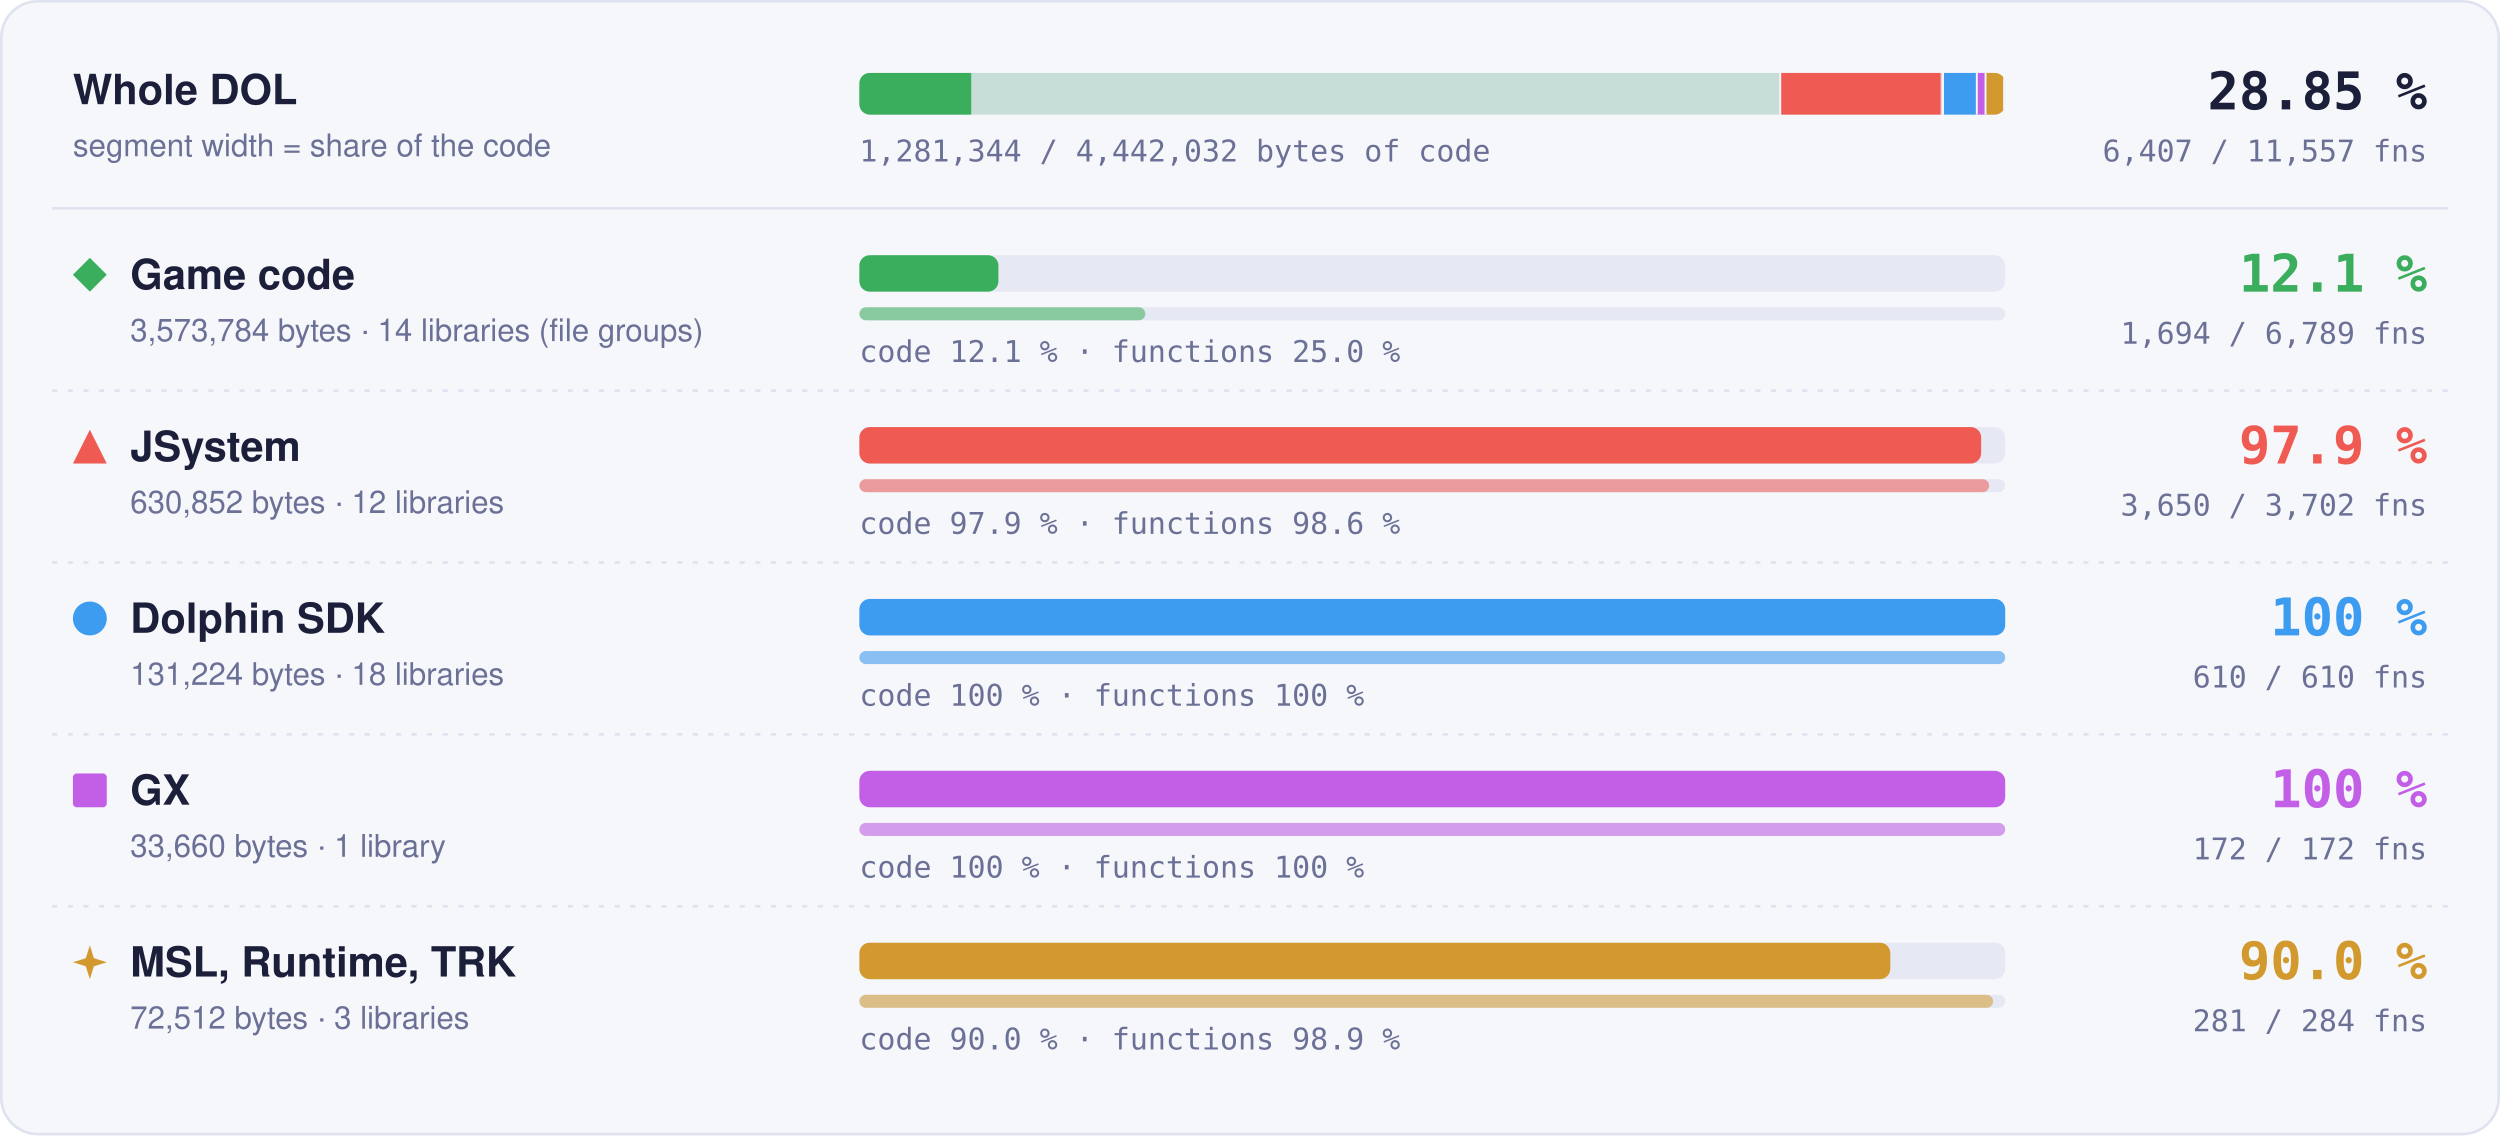
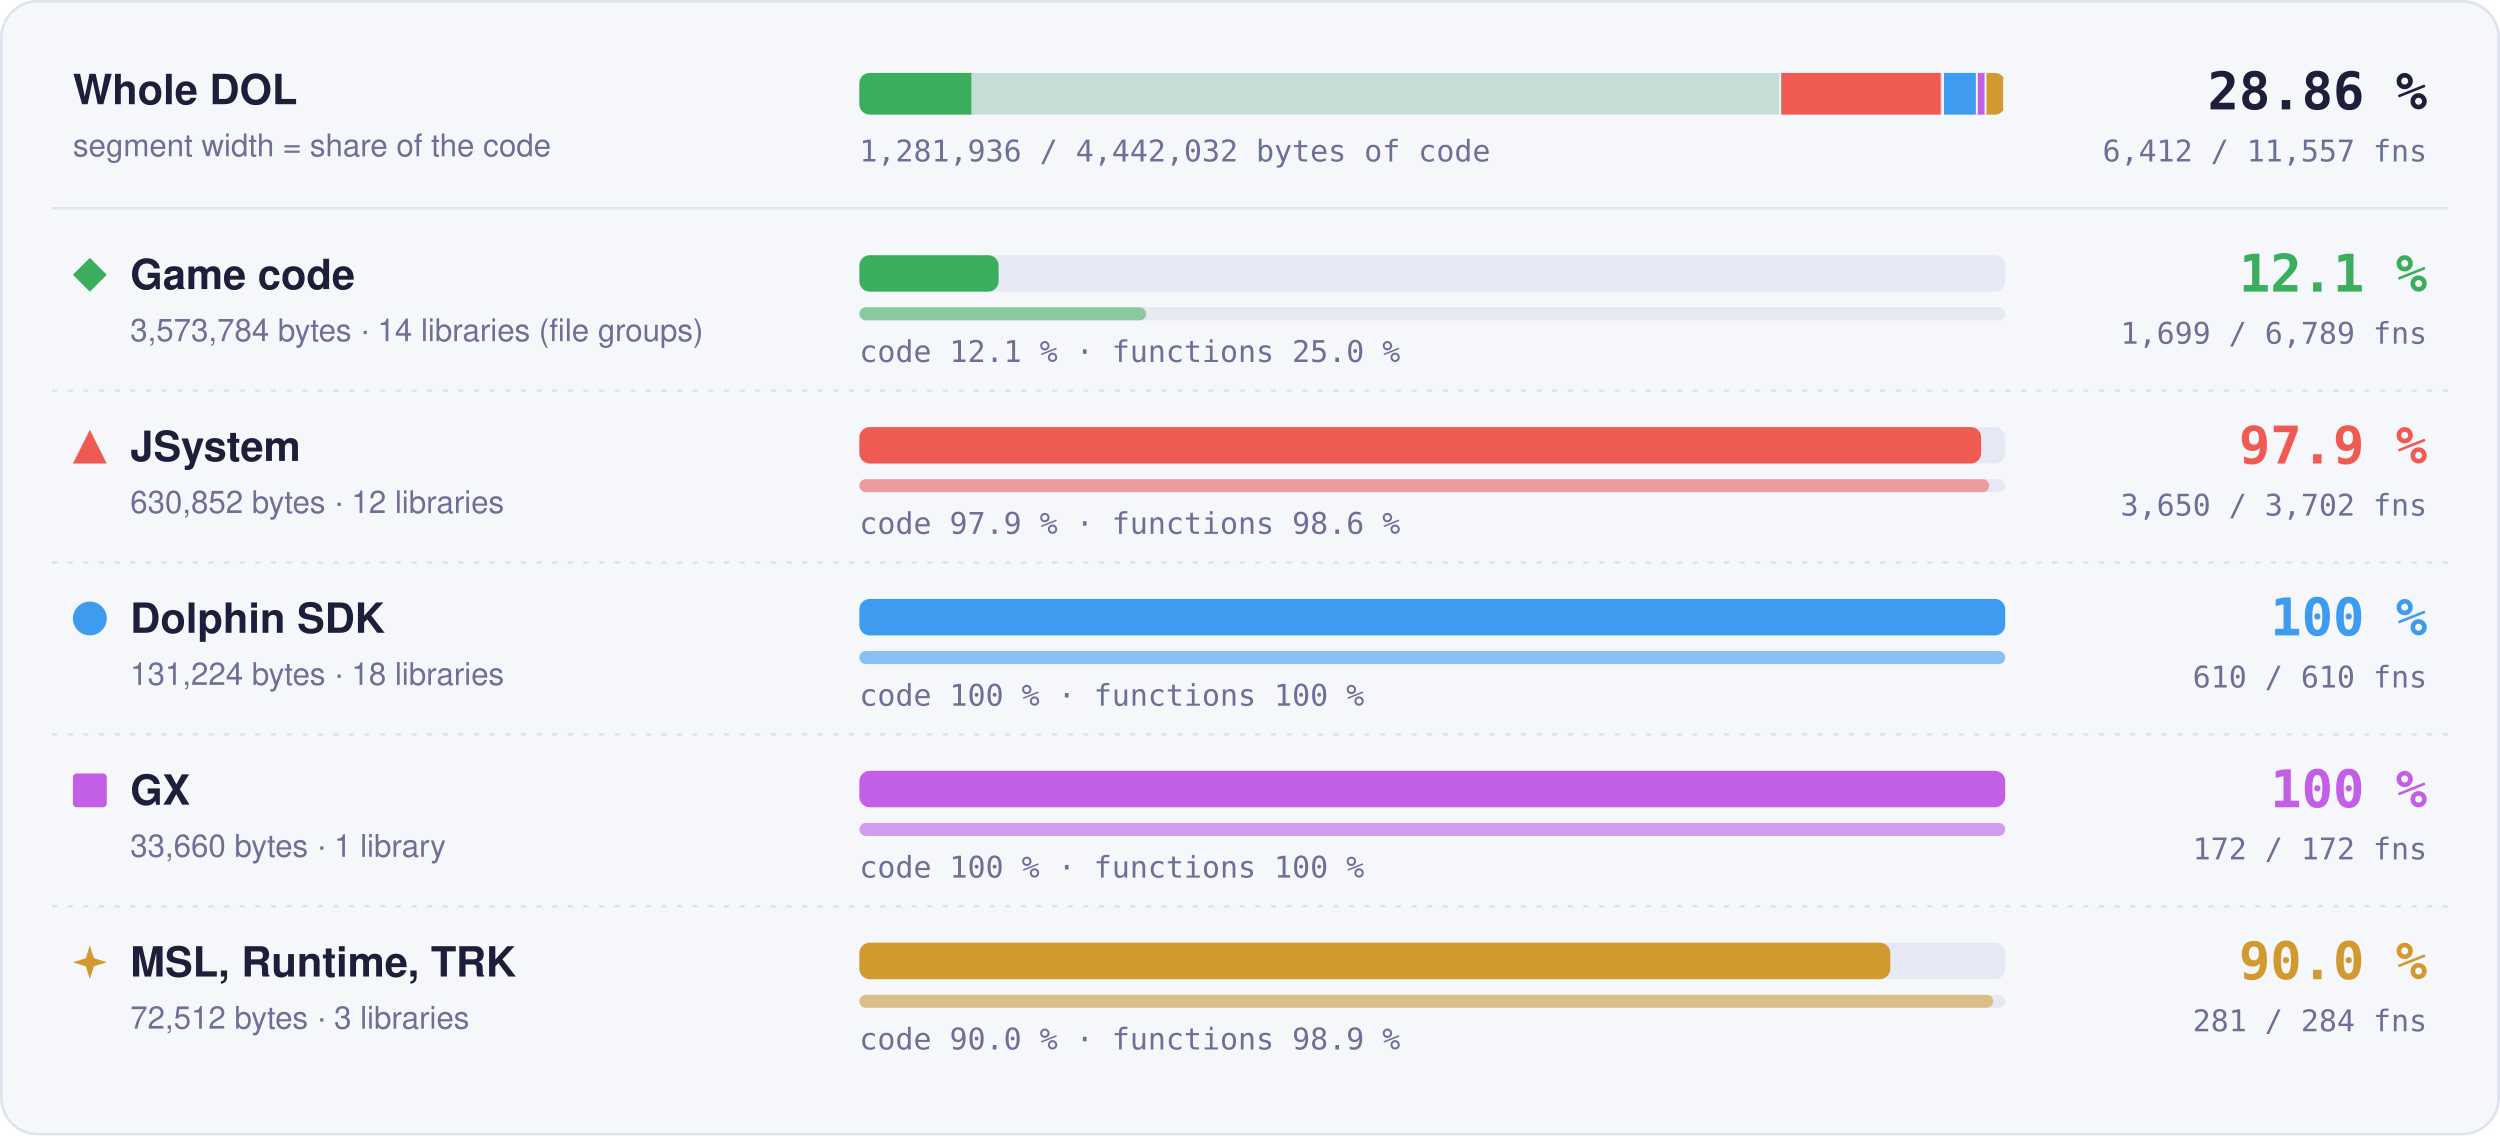
- <svg xmlns="http://www.w3.org/2000/svg" width="960" height="436" viewBox="0 0 960 436" role="img" aria-label="Matched code and functions per region: Game code 12.1 % of code, 1694 of 6789 functions; JSystem 97.9 % of code, 3650 of 3702 functions; Dolphin SDK 100 % of code, 610 of 610 functions; GX 100 % of code, 172 of 172 functions; MSL, Runtime, TRK 90.0 % of code, 281 of 284 functions">
+ <svg xmlns="http://www.w3.org/2000/svg" width="960" height="436" viewBox="0 0 960 436" role="img" aria-label="Matched code and functions per region: Game code 12.1 % of code, 1699 of 6789 functions; JSystem 97.9 % of code, 3650 of 3702 functions; Dolphin SDK 100 % of code, 610 of 610 functions; GX 100 % of code, 172 of 172 functions; MSL, Runtime, TRK 90.0 % of code, 281 of 284 functions">
  <style>text { font-family: -apple-system, BlinkMacSystemFont, 'Segoe UI', Helvetica, Arial, sans-serif; } .mono { font-family: ui-monospace, SFMono-Regular, 'SF Mono', Menlo, Consolas, monospace; } .grow { transform-box: fill-box; transform-origin: 0 50%; animation: grow 1.4s cubic-bezier(.2,.8,.2,1) both; } @keyframes grow { from { transform: scaleX(0); } } @media (prefers-reduced-motion: reduce) { * { animation: none !important; } }</style>
  <rect x="0.5" y="0.5" width="959" height="435" rx="14" fill="#f6f7fb" stroke="#dfe2ef" />
  <text x="28" y="40" font-size="16" font-weight="700" fill="#1b1f3a">Whole DOL</text>
  <text x="28" y="60" font-size="12" fill="#6b7096">segment width = share of the code</text>
  <rect x="330" y="28" width="440" height="16" rx="4" fill="#e6e8f3" />
  <clipPath id="wb">
    <rect x="330" y="28" width="440" height="16" rx="4" />
  </clipPath>
  <g clip-path="url(#wb)">
    <rect x="330.00" y="28" width="354.00" height="16" fill="#3aae5c" fill-opacity="0.18" />
-     <rect class="grow" x="330.00" y="28" width="42.95" height="16" fill="#3aae5c" />
+     <rect class="grow" x="330.00" y="28" width="43.01" height="16" fill="#3aae5c" />
    <rect x="683.25" y="28" width="1.5" height="16" fill="#f6f7fb" />
    <rect x="684.00" y="28" width="62.49" height="16" fill="#ef5b52" fill-opacity="0.18" />
    <rect class="grow" x="684.00" y="28" width="61.18" height="16" fill="#ef5b52" />
    <rect x="745.74" y="28" width="1.5" height="16" fill="#f6f7fb" />
    <rect x="746.49" y="28" width="13.00" height="16" fill="#3d9cf0" fill-opacity="0.18" />
    <rect class="grow" x="746.49" y="28" width="13.00" height="16" fill="#3d9cf0" />
    <rect x="758.73" y="28" width="1.5" height="16" fill="#f6f7fb" />
    <rect x="759.48" y="28" width="3.33" height="16" fill="#c35ee6" fill-opacity="0.18" />
    <rect class="grow" x="759.48" y="28" width="3.33" height="16" fill="#c35ee6" />
    <rect x="762.07" y="28" width="1.5" height="16" fill="#f6f7fb" />
    <rect x="762.82" y="28" width="7.18" height="16" fill="#d29a2e" fill-opacity="0.18" />
    <rect class="grow" x="762.82" y="28" width="6.46" height="16" fill="#d29a2e" />
    <rect x="769.25" y="28" width="1.5" height="16" fill="#f6f7fb" />
  </g>
-   <text x="932" y="42" text-anchor="end" class="mono" font-size="20" font-weight="700" fill="#1b1f3a">28.85 %</text>
-   <text x="932" y="62" text-anchor="end" class="mono" font-size="11.5" fill="#6b7096">6,407 / 11,557 fns</text>
-   <text x="330" y="62" class="mono" font-size="11.5" fill="#6b7096">1,281,344 / 4,442,032 bytes of code</text>
+   <text x="932" y="42" text-anchor="end" class="mono" font-size="20" font-weight="700" fill="#1b1f3a">28.86 %</text>
+   <text x="932" y="62" text-anchor="end" class="mono" font-size="11.5" fill="#6b7096">6,412 / 11,557 fns</text>
+   <text x="330" y="62" class="mono" font-size="11.5" fill="#6b7096">1,281,936 / 4,442,032 bytes of code</text>
  <line x1="20" x2="940" y1="80" y2="80" stroke="#dfe2ef" />
  <g fill="#3aae5c">
    <path d="M34.5 99L41 105.5L34.5 112L28 105.5Z" />
  </g>
  <text x="50" y="111" font-size="16" font-weight="700" fill="#1b1f3a">Game code</text>
  <text x="50" y="131" font-size="12" fill="#6b7096">3,573,784 bytes · 14 libraries (file groups)</text>
  <rect x="330" y="98" width="440" height="14" rx="4" fill="#e6e8f3" />
-   <rect class="grow" style="animation-delay:0.0s" x="330" y="98" width="53.39" height="14" rx="4" fill="#3aae5c" />
+   <rect class="grow" style="animation-delay:0.0s" x="330" y="98" width="53.46" height="14" rx="4" fill="#3aae5c" />
  <rect x="330" y="118" width="440" height="5" rx="2.5" fill="#e6e8f3" />
-   <rect class="grow" style="animation-delay:0.2s" x="330" y="118" width="109.79" height="5" rx="2.5" fill="#3aae5c" fill-opacity="0.55" />
+   <rect class="grow" style="animation-delay:0.2s" x="330" y="118" width="110.11" height="5" rx="2.5" fill="#3aae5c" fill-opacity="0.55" />
  <text x="330" y="139" class="mono" font-size="11.5" fill="#6b7096">code 12.1 % · functions 25.0 %</text>
  <text x="932" y="112" text-anchor="end" class="mono" font-size="20" font-weight="700" fill="#3aae5c">12.1 %</text>
-   <text x="932" y="132" text-anchor="end" class="mono" font-size="11.5" fill="#6b7096">1,694 / 6,789 fns</text>
+   <text x="932" y="132" text-anchor="end" class="mono" font-size="11.5" fill="#6b7096">1,699 / 6,789 fns</text>
  <line x1="20" x2="940" y1="150" y2="150" stroke="#dfe2ef" stroke-dasharray="2 4" />
  <g fill="#ef5b52">
    <path d="M34.5 165L41 178L28 178Z" />
  </g>
  <text x="50" y="177" font-size="16" font-weight="700" fill="#1b1f3a">JSystem</text>
  <text x="50" y="197" font-size="12" fill="#6b7096">630,852 bytes · 12 libraries</text>
  <rect x="330" y="164" width="440" height="14" rx="4" fill="#e6e8f3" />
  <rect class="grow" style="animation-delay:0.1s" x="330" y="164" width="430.76" height="14" rx="4" fill="#ef5b52" />
  <rect x="330" y="184" width="440" height="5" rx="2.5" fill="#e6e8f3" />
  <rect class="grow" style="animation-delay:0.3s" x="330" y="184" width="433.82" height="5" rx="2.5" fill="#ef5b52" fill-opacity="0.55" />
  <text x="330" y="205" class="mono" font-size="11.5" fill="#6b7096">code 97.9 % · functions 98.6 %</text>
  <text x="932" y="178" text-anchor="end" class="mono" font-size="20" font-weight="700" fill="#ef5b52">97.9 %</text>
  <text x="932" y="198" text-anchor="end" class="mono" font-size="11.5" fill="#6b7096">3,650 / 3,702 fns</text>
  <line x1="20" x2="940" y1="216" y2="216" stroke="#dfe2ef" stroke-dasharray="2 4" />
  <g fill="#3d9cf0">
    <circle cx="34.5" cy="237.5" r="6.5" />
  </g>
  <text x="50" y="243" font-size="16" font-weight="700" fill="#1b1f3a">Dolphin SDK</text>
  <text x="50" y="263" font-size="12" fill="#6b7096">131,224 bytes · 18 libraries</text>
  <rect x="330" y="230" width="440" height="14" rx="4" fill="#e6e8f3" />
  <rect class="grow" style="animation-delay:0.2s" x="330" y="230" width="440.00" height="14" rx="4" fill="#3d9cf0" />
  <rect x="330" y="250" width="440" height="5" rx="2.5" fill="#e6e8f3" />
  <rect class="grow" style="animation-delay:0.4s" x="330" y="250" width="440.00" height="5" rx="2.5" fill="#3d9cf0" fill-opacity="0.55" />
  <text x="330" y="271" class="mono" font-size="11.5" fill="#6b7096">code 100 % · functions 100 %</text>
  <text x="932" y="244" text-anchor="end" class="mono" font-size="20" font-weight="700" fill="#3d9cf0">100 %</text>
  <text x="932" y="264" text-anchor="end" class="mono" font-size="11.5" fill="#6b7096">610 / 610 fns</text>
  <line x1="20" x2="940" y1="282" y2="282" stroke="#dfe2ef" stroke-dasharray="2 4" />
  <g fill="#c35ee6">
    <rect x="28" y="297" width="13" height="13" rx="1.5" />
  </g>
  <text x="50" y="309" font-size="16" font-weight="700" fill="#1b1f3a">GX</text>
  <text x="50" y="329" font-size="12" fill="#6b7096">33,660 bytes · 1 library</text>
  <rect x="330" y="296" width="440" height="14" rx="4" fill="#e6e8f3" />
  <rect class="grow" style="animation-delay:0.3s" x="330" y="296" width="440.00" height="14" rx="4" fill="#c35ee6" />
  <rect x="330" y="316" width="440" height="5" rx="2.5" fill="#e6e8f3" />
  <rect class="grow" style="animation-delay:0.5s" x="330" y="316" width="440.00" height="5" rx="2.5" fill="#c35ee6" fill-opacity="0.55" />
  <text x="330" y="337" class="mono" font-size="11.5" fill="#6b7096">code 100 % · functions 100 %</text>
  <text x="932" y="310" text-anchor="end" class="mono" font-size="20" font-weight="700" fill="#c35ee6">100 %</text>
  <text x="932" y="330" text-anchor="end" class="mono" font-size="11.5" fill="#6b7096">172 / 172 fns</text>
  <line x1="20" x2="940" y1="348" y2="348" stroke="#dfe2ef" stroke-dasharray="2 4" />
  <g fill="#d29a2e">
    <path d="M34.5 363L36.06 367.94L41 369.5L36.06 371.06L34.5 376L32.94 371.06L28 369.5L32.94 367.94Z" />
  </g>
  <text x="50" y="375" font-size="16" font-weight="700" fill="#1b1f3a">MSL, Runtime, TRK</text>
  <text x="50" y="395" font-size="12" fill="#6b7096">72,512 bytes · 3 libraries</text>
  <rect x="330" y="362" width="440" height="14" rx="4" fill="#e6e8f3" />
  <rect class="grow" style="animation-delay:0.4s" x="330" y="362" width="395.87" height="14" rx="4" fill="#d29a2e" />
  <rect x="330" y="382" width="440" height="5" rx="2.5" fill="#e6e8f3" />
  <rect class="grow" style="animation-delay:0.6s" x="330" y="382" width="435.35" height="5" rx="2.5" fill="#d29a2e" fill-opacity="0.55" />
  <text x="330" y="403" class="mono" font-size="11.5" fill="#6b7096">code 90.0 % · functions 98.9 %</text>
  <text x="932" y="376" text-anchor="end" class="mono" font-size="20" font-weight="700" fill="#d29a2e">90.0 %</text>
  <text x="932" y="396" text-anchor="end" class="mono" font-size="11.5" fill="#6b7096">281 / 284 fns</text>
</svg>
